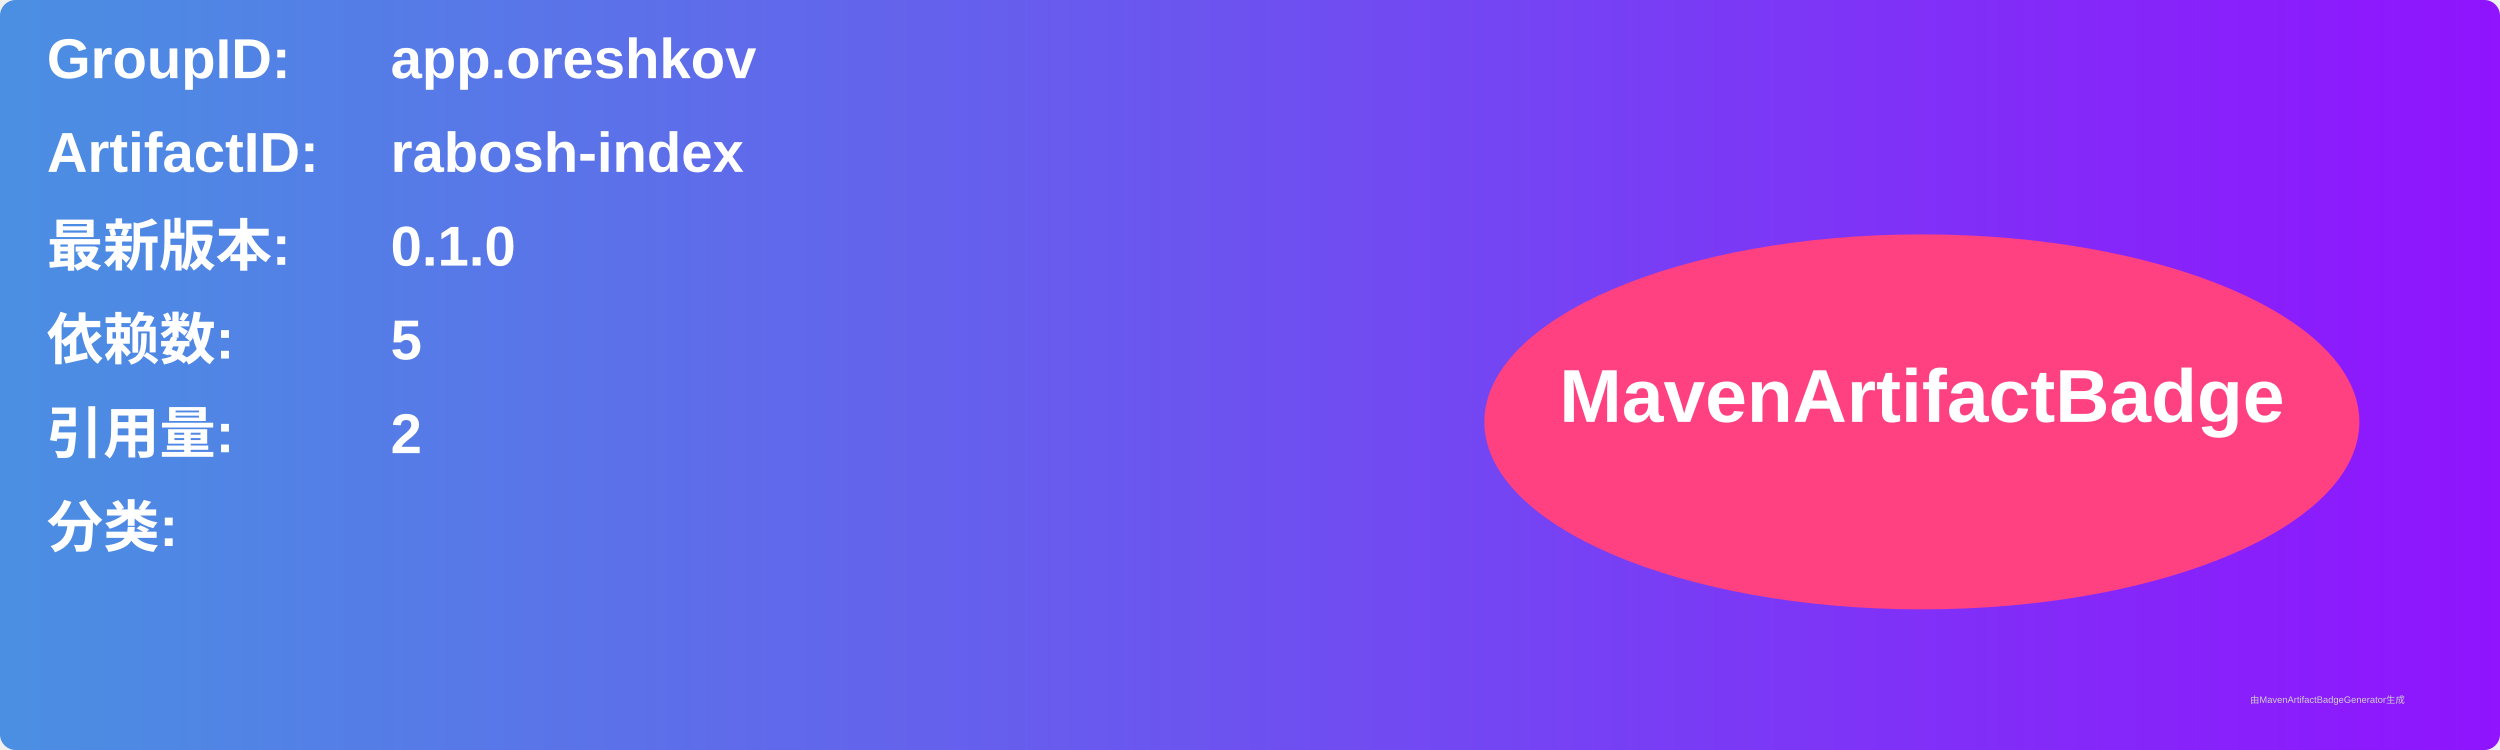
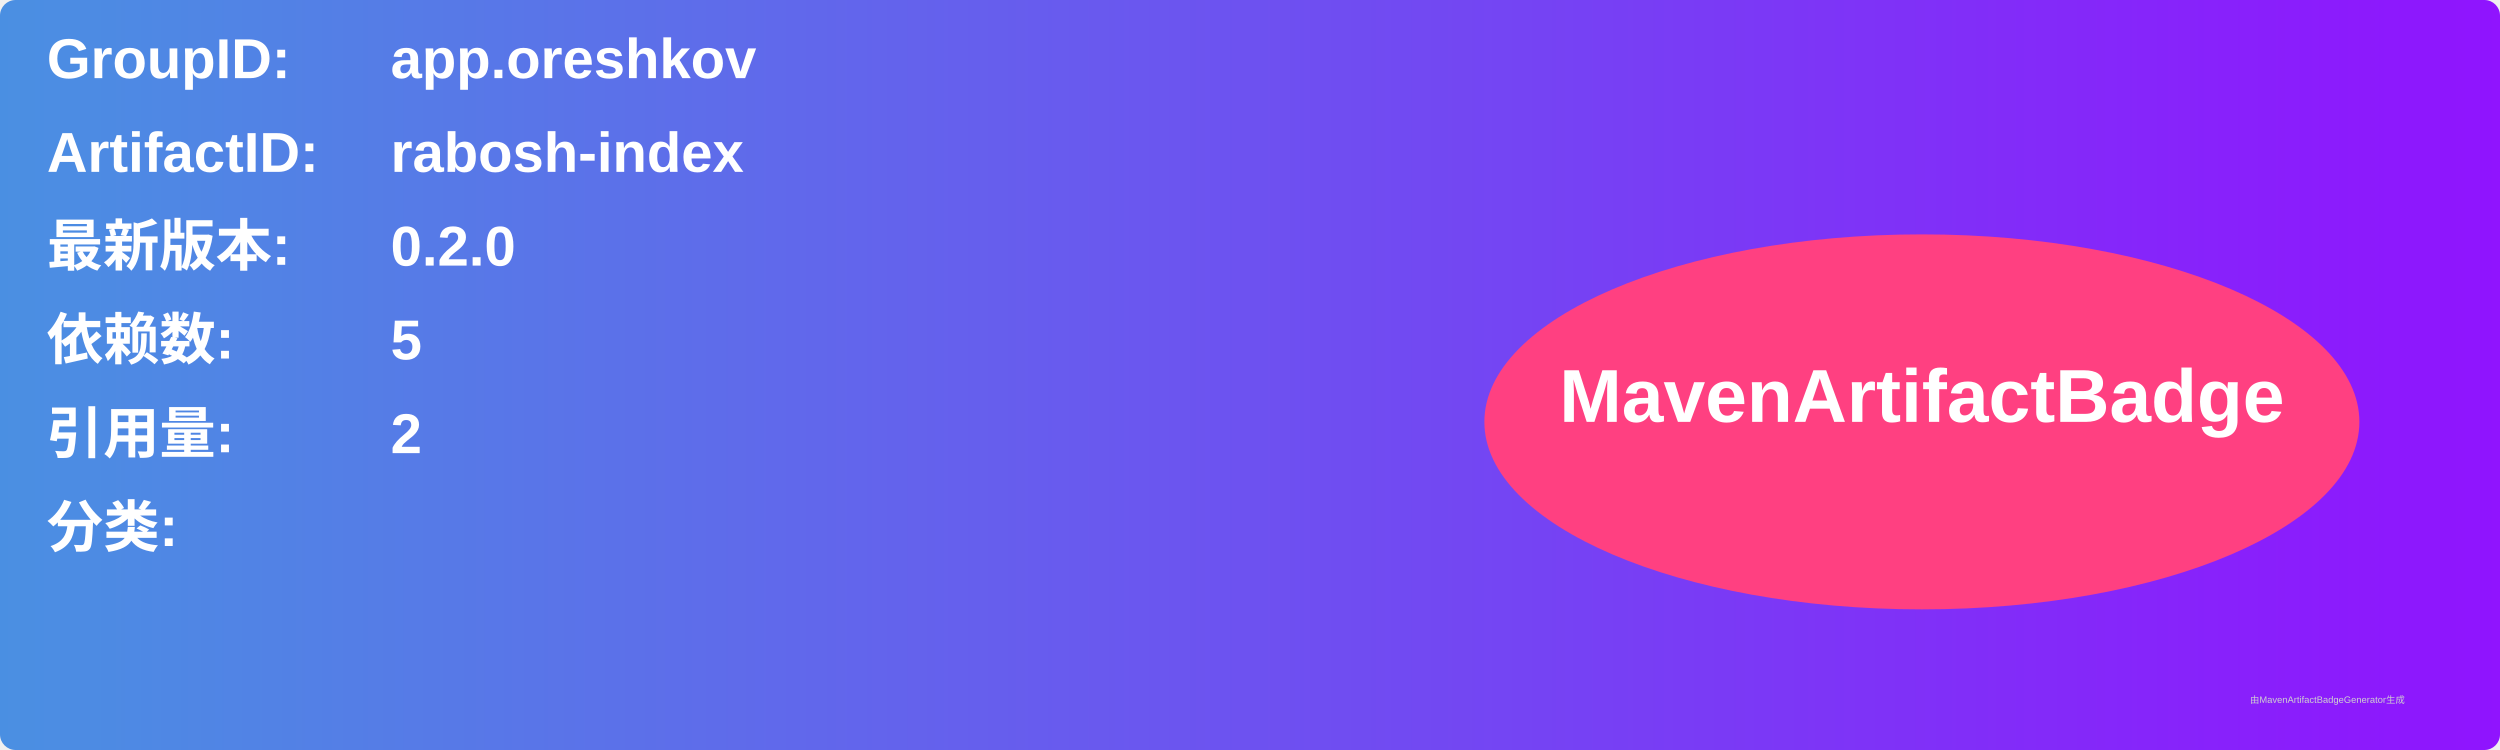
<svg xmlns="http://www.w3.org/2000/svg" width="800" height="240" viewBox="0 0 800 240">
  <linearGradient id="grad" x1="0%" y1="0%" x2="100%" y2="0%">
    <stop offset="0%" stop-color="#4a90e2" />
    <stop offset="100%" stop-color="#9013fe" />
  </linearGradient>
  <rect width="100%" height="100%" rx="5" ry="5" fill="url(#grad)" />
  <g transform="translate(15, 15)">
    <text x="0" y="10" font-family="Arial" font-size="18" fill="white" font-weight="bold" width="260">GroupID:</text>
    <text x="110" y="10" font-family="Arial" font-size="18" fill="white" font-weight="bold" width="460">app.oreshkov</text>
    <text x="0" y="40" font-family="Arial" font-size="18" fill="white" font-weight="bold" width="260">ArtifactID:</text>
    <text x="110" y="40" font-family="Arial" font-size="18" fill="white" font-weight="bold" width="460">rabosh-index</text>
    <text x="0" y="70" font-family="Arial" font-size="18" fill="white" font-weight="bold">最新版本:</text>
    <text x="110" y="70" font-family="Arial" font-size="18" fill="white" font-weight="bold">
-       <tspan font-weight="bold">0.1.0</tspan>
+       <tspan font-weight="bold">0.2.0</tspan>
    </text>
    <text x="0" y="100" font-family="Arial" font-size="18" fill="white" font-weight="bold">依赖数: </text>
    <text x="110" y="100" font-family="Arial" font-size="18" fill="white">
      <tspan font-weight="bold">5</tspan>
    </text>
    <text x="0" y="130" font-family="Arial" font-size="18" fill="white" font-weight="bold">引用量: </text>
    <text x="110" y="130" font-family="Arial" font-size="18" fill="white">
      <tspan font-weight="bold">2</tspan>
    </text>
    <text x="0" y="160" font-family="Arial" font-size="18" fill="white" font-weight="bold">分类:</text>
    <text x="10" y="190" font-family="Arial" font-size="10" fill="white">
      <tspan font-weight="bold" />
    </text>
    <ellipse cx="600" cy="120" rx="140" ry="60" fill="#ff4081" />
    <text x="600" y="120" text-anchor="middle" font-family="Arial" font-size="24" fill="white" font-weight="bold">MavenArtifactBadge</text>
  </g>
  <text x="720" y="225" font-family="Arial" font-size="3" fill="#d0d0d0">由MavenArtifactBadgeGenerator生成</text>
</svg>
